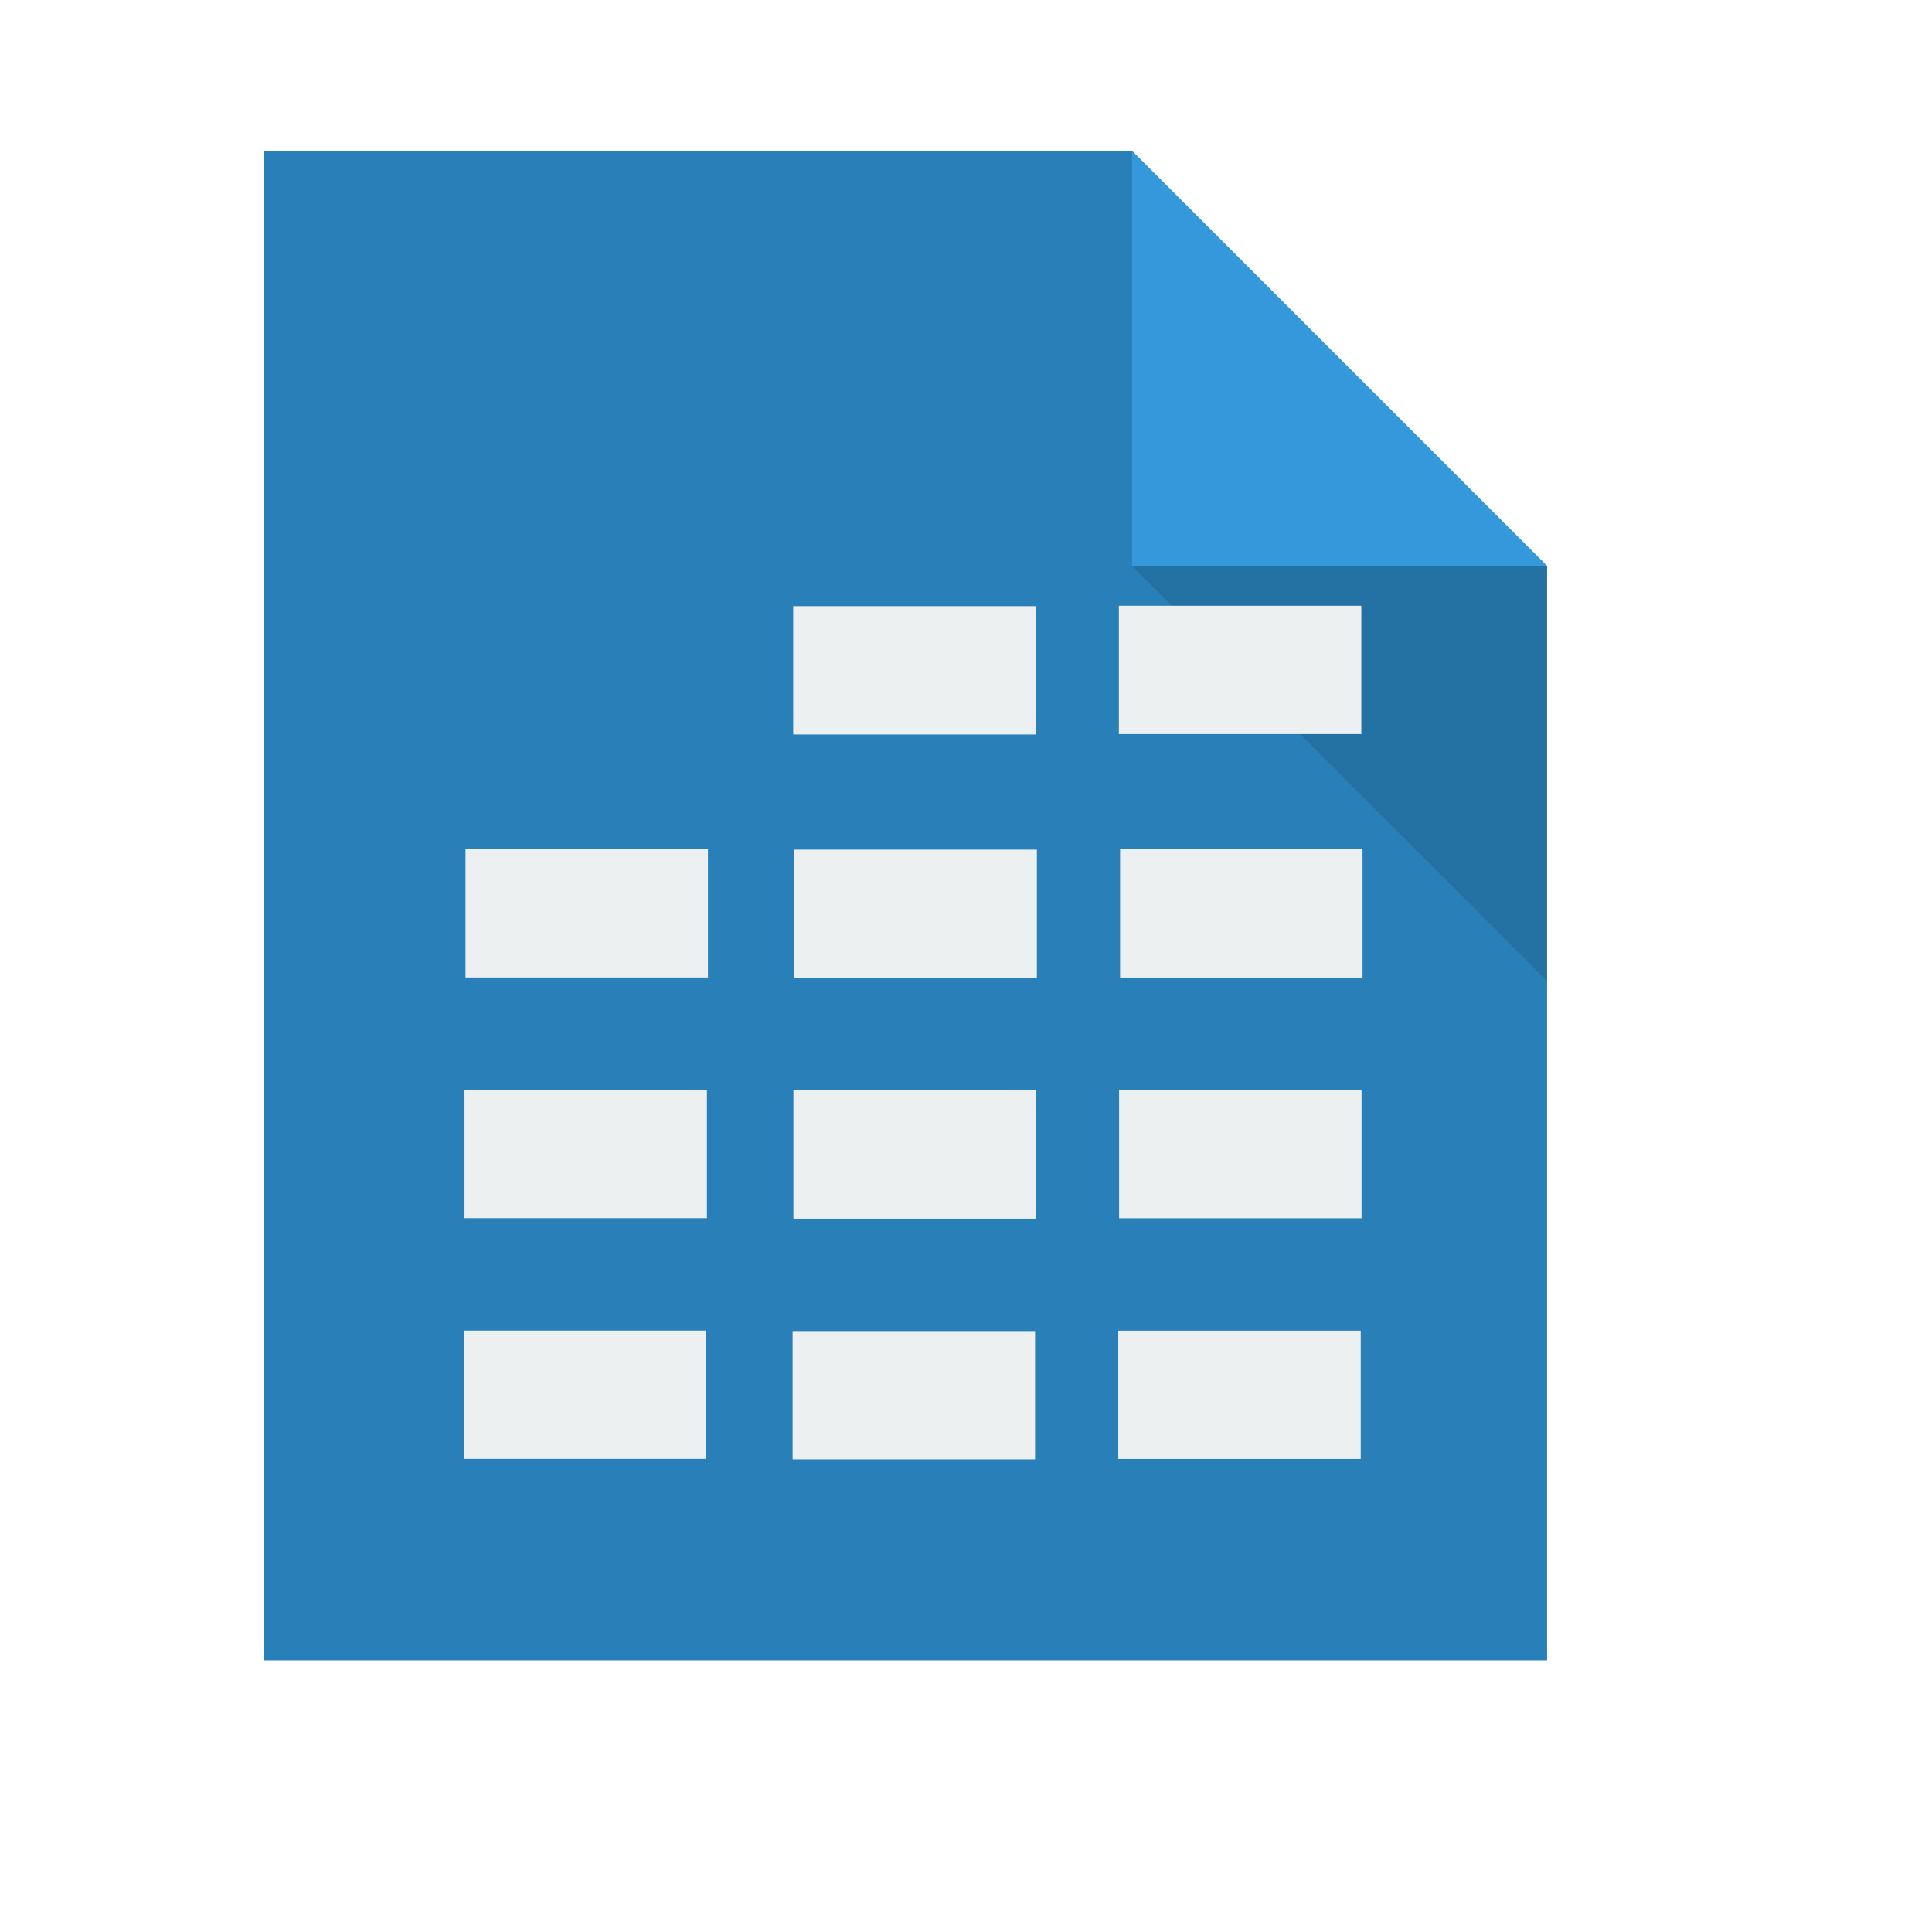
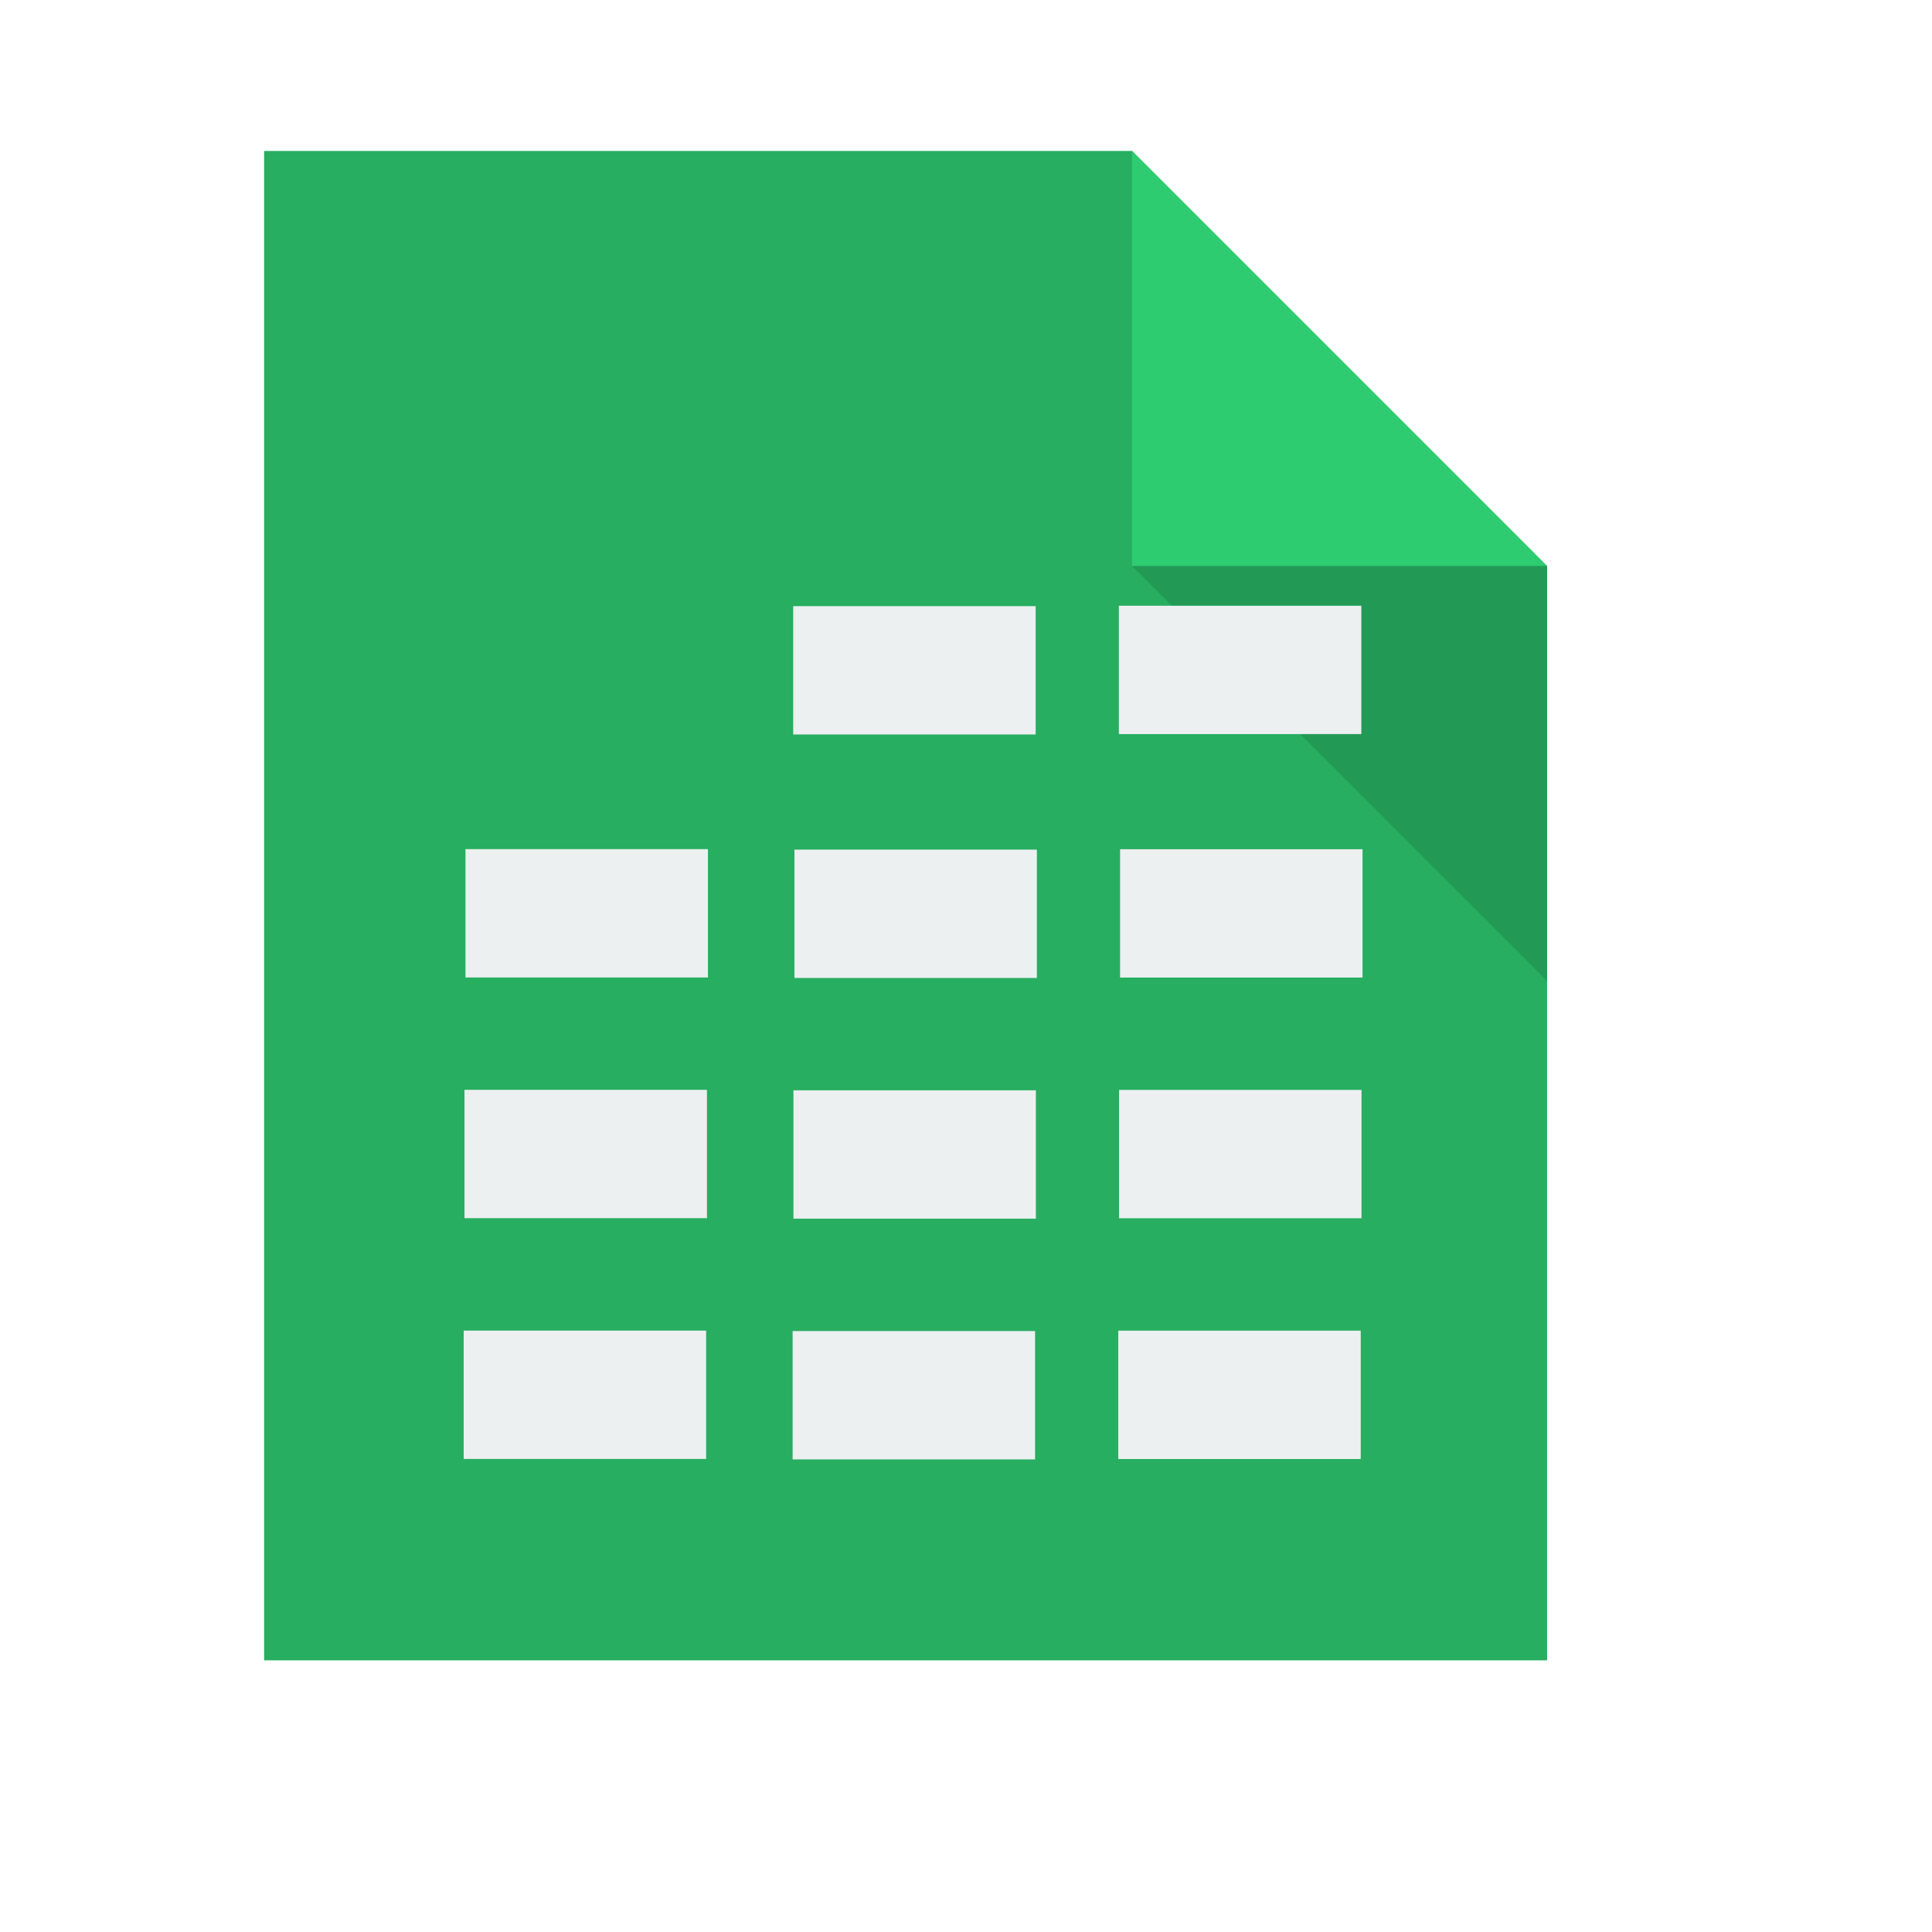
<svg xmlns="http://www.w3.org/2000/svg" width="38.4pt" height="38.4pt">
  <defs />
  <g id="layer1">
-     <path id="rect4090" transform="translate(7, 4)" fill="#2980b9" d="M0 0L0 40L34 40L34 11L23 0Z" />
-     <path id="path4151" transform="matrix(3.54331 0 0 3.54331 29.9999 3.99986)" fill="#3498db" d="M0 0L0 3.104L3.104 3.104Z" />
+     <path id="rect4090" transform="translate(7, 4)" fill="#27ae60" d="M0 0L0 40L34 40L34 11L23 0Z" />
+     <path id="path4151" transform="matrix(3.54331 0 0 3.54331 29.9999 3.99986)" fill="#2ecc71" d="M0 0L0 3.104L3.104 3.104Z" />
    <path id="path4252" transform="matrix(3.54331 0 0 3.54331 29.9999 15)" fill="#000000" fill-opacity="0.118" d="M3.104 3.104L3.104 0L0 0Z" />
    <rect id="line2" transform="translate(21.021, 16.0635)" fill="#ecf0f1" fill-rule="evenodd" stroke="#003bc3" stroke-width="0" stroke-linecap="square" stroke-linejoin="miter" stroke-miterlimit="2" width="4.819pt" height="2.551pt" />
    <rect id="line21" transform="translate(29.6511, 16.0527)" fill="#ecf0f1" fill-rule="evenodd" stroke="#003bc3" stroke-width="0" stroke-linecap="square" stroke-linejoin="miter" stroke-miterlimit="2" width="4.819pt" height="2.551pt" />
    <rect id="line22" transform="translate(12.336, 22.5028)" fill="#ecf0f1" fill-rule="evenodd" stroke="#003bc3" stroke-width="0" stroke-linecap="square" stroke-linejoin="miter" stroke-miterlimit="2" width="4.819pt" height="2.551pt" />
    <rect id="line23" transform="translate(21.0532, 22.5157)" fill="#ecf0f1" fill-rule="evenodd" stroke="#003bc3" stroke-width="0" stroke-linecap="square" stroke-linejoin="miter" stroke-miterlimit="2" width="4.819pt" height="2.551pt" />
    <rect id="line24" transform="translate(29.6833, 22.505)" fill="#ecf0f1" fill-rule="evenodd" stroke="#003bc3" stroke-width="0" stroke-linecap="square" stroke-linejoin="miter" stroke-miterlimit="2" width="4.819pt" height="2.551pt" />
    <rect id="line25" transform="translate(12.3096, 28.8816)" fill="#ecf0f1" fill-rule="evenodd" stroke="#003bc3" stroke-width="0" stroke-linecap="square" stroke-linejoin="miter" stroke-miterlimit="2" width="4.819pt" height="2.551pt" />
    <rect id="line26" transform="translate(21.0268, 28.8945)" fill="#ecf0f1" fill-rule="evenodd" stroke="#003bc3" stroke-width="0" stroke-linecap="square" stroke-linejoin="miter" stroke-miterlimit="2" width="4.819pt" height="2.551pt" />
    <rect id="line27" transform="translate(29.6569, 28.8838)" fill="#ecf0f1" fill-rule="evenodd" stroke="#003bc3" stroke-width="0" stroke-linecap="square" stroke-linejoin="miter" stroke-miterlimit="2" width="4.819pt" height="2.551pt" />
    <rect id="line28" transform="translate(12.2881, 35.2617)" fill="#ecf0f1" fill-rule="evenodd" stroke="#003bc3" stroke-width="0" stroke-linecap="square" stroke-linejoin="miter" stroke-miterlimit="2" width="4.819pt" height="2.551pt" />
    <rect id="line29" transform="translate(21.0053, 35.2746)" fill="#ecf0f1" fill-rule="evenodd" stroke="#003bc3" stroke-width="0" stroke-linecap="square" stroke-linejoin="miter" stroke-miterlimit="2" width="4.819pt" height="2.551pt" />
    <rect id="line210" transform="translate(29.6355, 35.2639)" fill="#ecf0f1" fill-rule="evenodd" stroke="#003bc3" stroke-width="0" stroke-linecap="square" stroke-linejoin="miter" stroke-miterlimit="2" width="4.819pt" height="2.551pt" />
  </g>
</svg>
